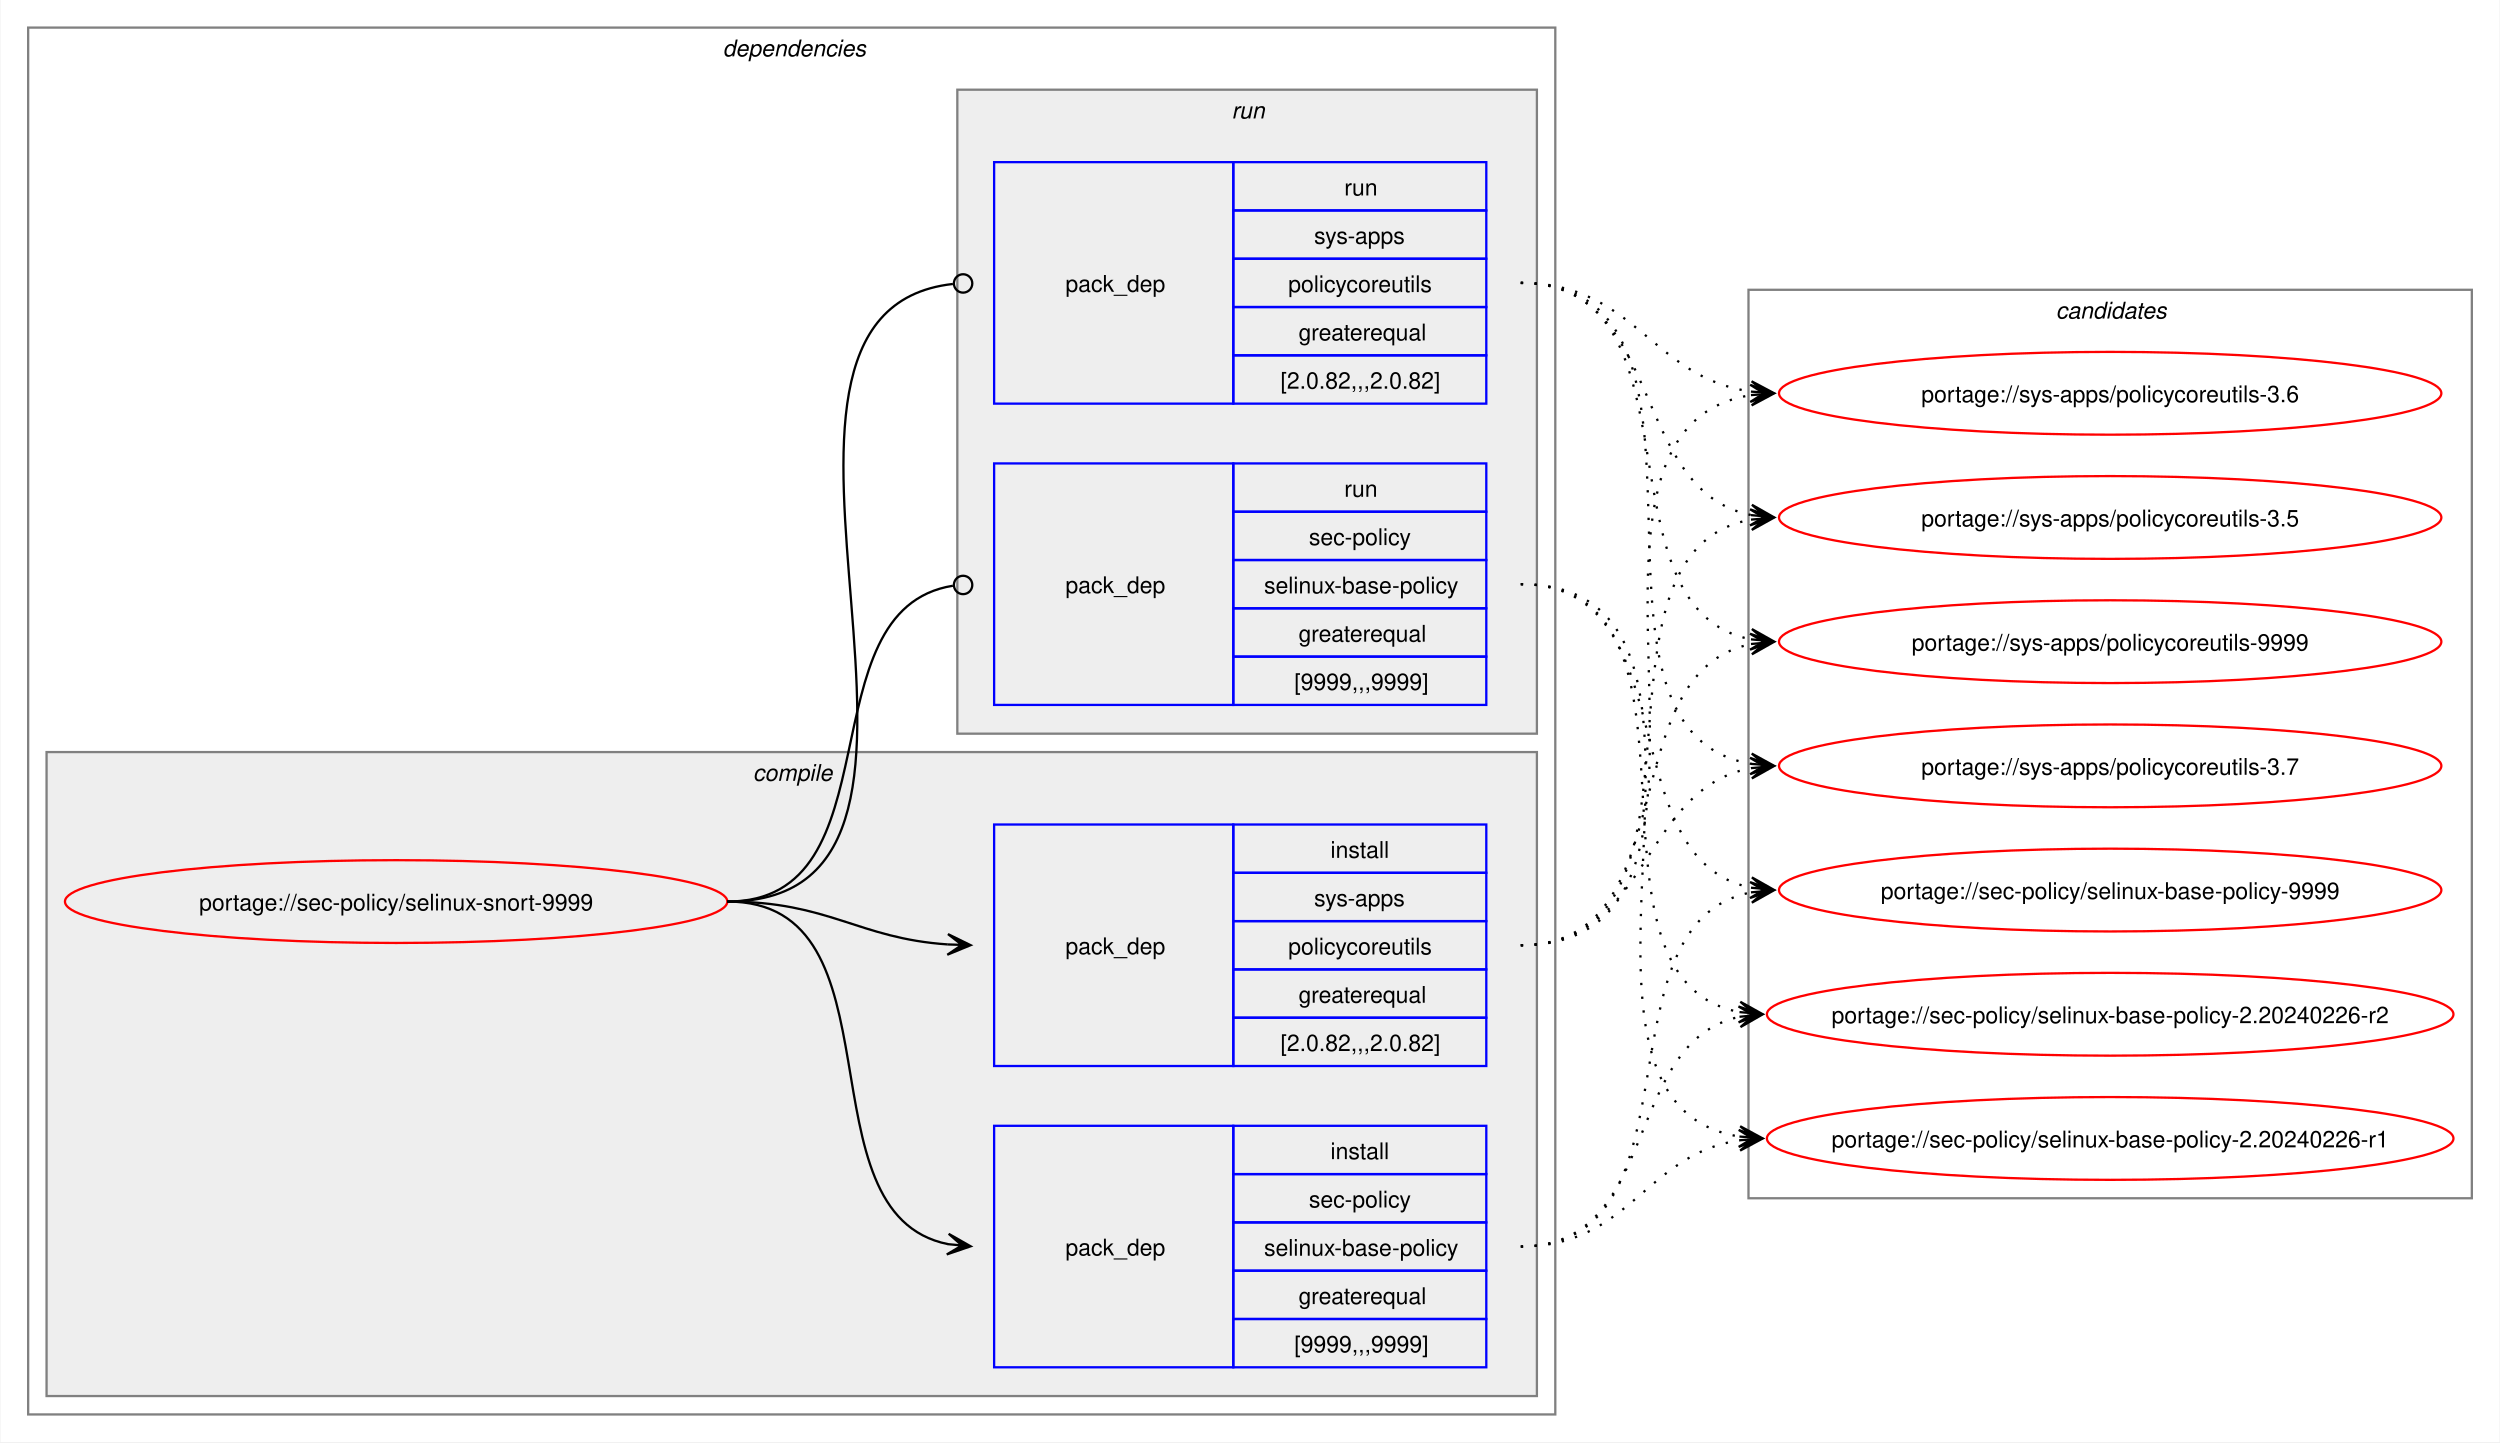
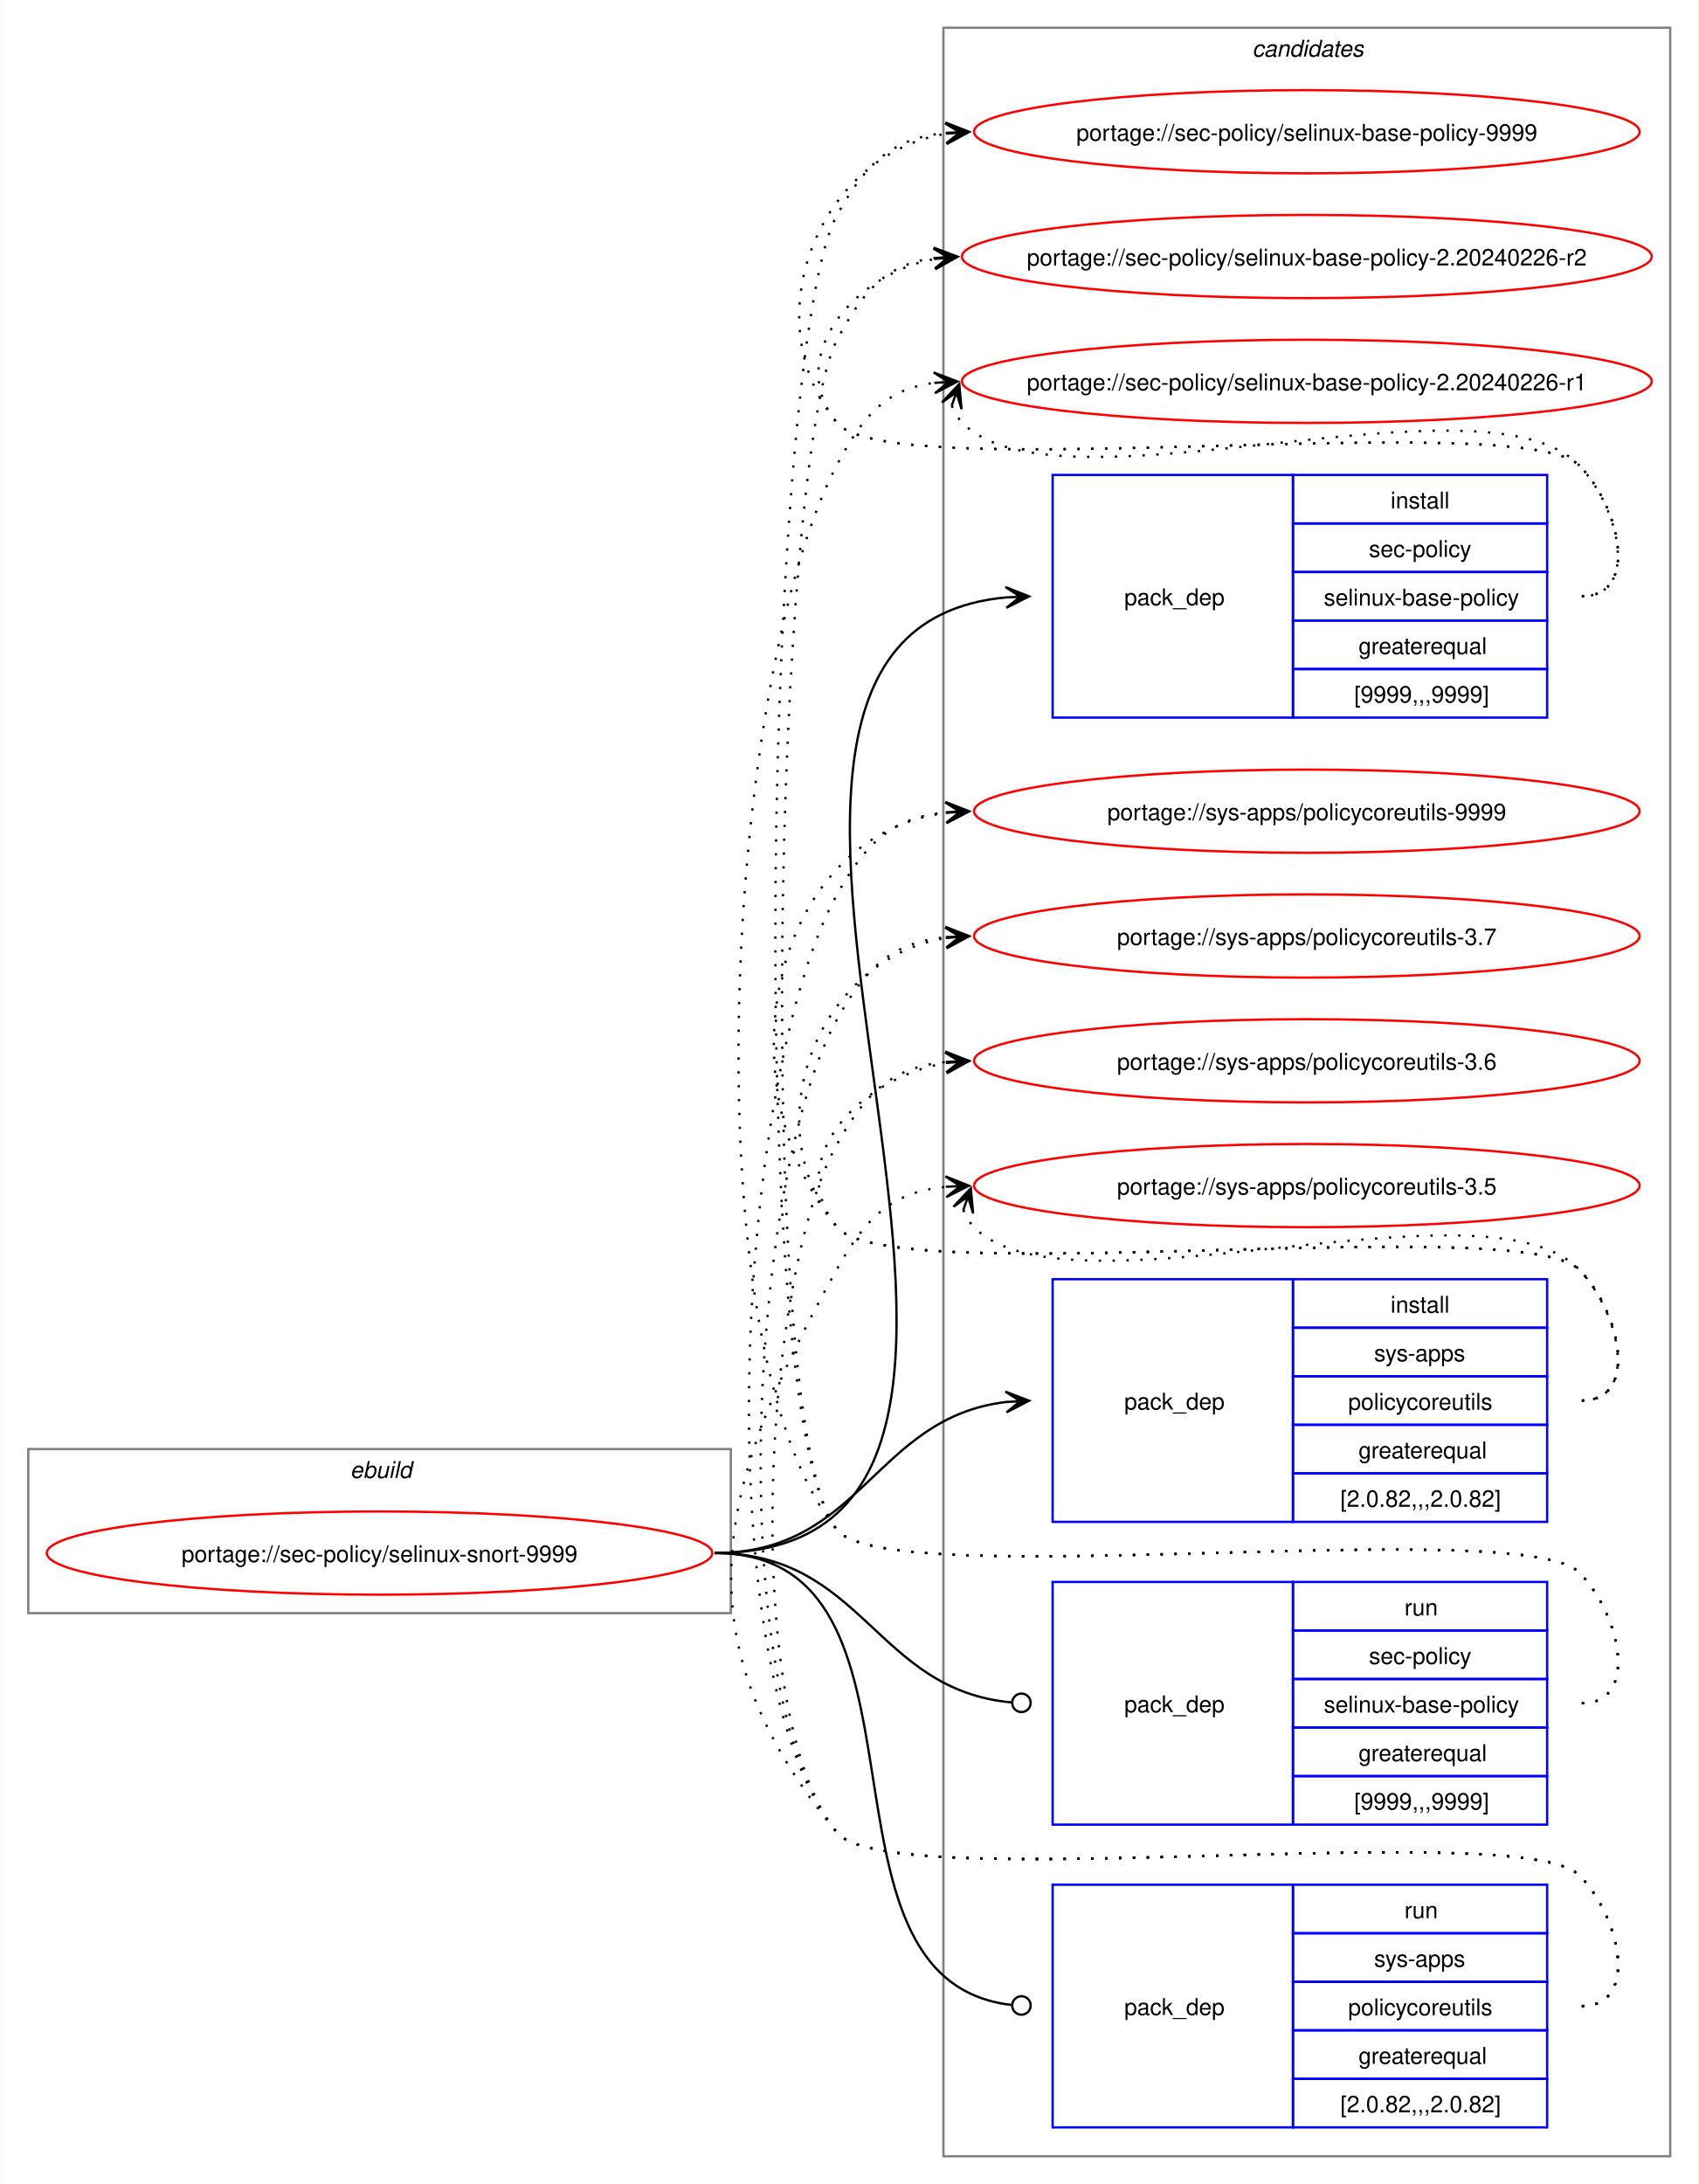
- <svg xmlns="http://www.w3.org/2000/svg" xmlns:xlink="http://www.w3.org/1999/xlink" width="1087pt" height="627pt" viewBox="0.00 0.00 1086.51 627.00">
-   <g id="graph0" class="graph" transform="scale(1 1) rotate(0) translate(4 623)">
-     <polygon fill="white" stroke="none" points="-4,4 -4,-623 1082.51,-623 1082.51,4 -4,4" />
-     <g id="clust2" class="cluster">
-       <polygon fill="none" stroke="gray" points="8,-8 8,-611 672,-611 672,-8 8,-8" />
-       <text text-anchor="start" x="310" y="-598.5" font-family="Helvetica,sans-Serif" font-style="italic" font-size="10.00">dependencies</text>
-     </g>
-     <g id="clust3" class="cluster">
-       <polygon fill="#eeeeee" stroke="gray" points="16,-16 16,-296 664,-296 664,-16 16,-16" />
-       <text text-anchor="start" x="323.12" y="-283.5" font-family="Helvetica,sans-Serif" font-style="italic" font-size="10.00">compile</text>
-     </g>
-     <g id="clust7" class="cluster">
-       <polygon fill="#eeeeee" stroke="gray" points="412,-304 412,-584 664,-584 664,-304 412,-304" />
-       <text text-anchor="start" x="531.25" y="-571.5" font-family="Helvetica,sans-Serif" font-style="italic" font-size="10.00">run</text>
-     </g>
+ <svg xmlns="http://www.w3.org/2000/svg" xmlns:xlink="http://www.w3.org/1999/xlink" width="735pt" height="945pt" viewBox="0.00 0.00 734.51 945.00">
+   <g id="graph0" class="graph" transform="scale(1 1) rotate(0) translate(4 941)">
+     <polygon fill="white" stroke="none" points="-4,4 -4,-941 730.51,-941 730.51,4 -4,4" />
    <g id="clust10" class="cluster">
-       <polygon fill="none" stroke="gray" points="756,-102 756,-497 1070.51,-497 1070.51,-102 756,-102" />
-       <text text-anchor="start" x="889.63" y="-484.5" font-family="Helvetica,sans-Serif" font-style="italic" font-size="10.00">candidates</text>
+       <polygon fill="none" stroke="gray" points="404,-8 404,-929 718.51,-929 718.51,-8 404,-8" />
+       <text text-anchor="start" x="537.63" y="-916.5" font-family="Helvetica,sans-Serif" font-style="italic" font-size="10.00">candidates</text>
+     </g>
+     <g id="clust1" class="cluster">
+       <polygon fill="none" stroke="gray" points="8,-243 8,-314 312,-314 312,-243 8,-243" />
+       <text text-anchor="start" x="147.25" y="-301.5" font-family="Helvetica,sans-Serif" font-style="italic" font-size="10.00">ebuild</text>
    </g>
    <g id="node1" class="node">
      <g id="a_node1">
        <a xlink:href="../sec-policy/selinux-snort-9999.svg" xlink:title="portage://sec-policy/selinux-snort-9999">
-           <ellipse fill="none" stroke="red" cx="168" cy="-231" rx="144" ry="18" />
-           <text text-anchor="middle" x="168" y="-227.12" font-family="Helvetica,sans-Serif" font-size="10.00">portage://sec-policy/selinux-snort-9999</text>
+           <ellipse fill="none" stroke="red" cx="160" cy="-269" rx="144" ry="18" />
+           <text text-anchor="middle" x="160" y="-265.12" font-family="Helvetica,sans-Serif" font-size="10.00">portage://sec-policy/selinux-snort-9999</text>
        </a>
      </g>
    </g>
    <g id="node2" class="node">
-       <polygon fill="none" stroke="blue" points="428,-28.5 428,-133.5 532,-133.5 532,-28.5 428,-28.5" />
-       <text text-anchor="start" x="459" y="-77.12" font-family="Helvetica,sans-Serif" font-size="10.00">pack_dep</text>
-       <polygon fill="none" stroke="blue" points="532,-112.5 532,-133.5 642,-133.5 642,-112.5 532,-112.5" />
-       <text text-anchor="start" x="574.25" y="-119" font-family="Helvetica,sans-Serif" font-size="10.00">install</text>
-       <polygon fill="none" stroke="blue" points="532,-91.5 532,-112.5 642,-112.5 642,-91.5 532,-91.5" />
-       <text text-anchor="start" x="564.87" y="-98" font-family="Helvetica,sans-Serif" font-size="10.00">sec-policy</text>
-       <polygon fill="none" stroke="blue" points="532,-70.5 532,-91.5 642,-91.5 642,-70.5 532,-70.5" />
-       <text text-anchor="start" x="545.37" y="-77" font-family="Helvetica,sans-Serif" font-size="10.00">selinux-base-policy</text>
-       <polygon fill="none" stroke="blue" points="532,-49.5 532,-70.5 642,-70.5 642,-49.5 532,-49.5" />
-       <text text-anchor="start" x="560.37" y="-56" font-family="Helvetica,sans-Serif" font-size="10.00">greaterequal</text>
-       <polygon fill="none" stroke="blue" points="532,-28.5 532,-49.5 642,-49.5 642,-28.5 532,-28.5" />
-       <text text-anchor="start" x="558.5" y="-35" font-family="Helvetica,sans-Serif" font-size="10.00">[9999,,,9999]</text>
+       <polygon fill="none" stroke="blue" points="451.26,-630.5 451.26,-735.5 555.26,-735.5 555.26,-630.5 451.26,-630.5" />
+       <text text-anchor="start" x="482.26" y="-679.12" font-family="Helvetica,sans-Serif" font-size="10.00">pack_dep</text>
+       <polygon fill="none" stroke="blue" points="555.26,-714.5 555.26,-735.5 665.26,-735.5 665.26,-714.5 555.26,-714.5" />
+       <text text-anchor="start" x="597.51" y="-721" font-family="Helvetica,sans-Serif" font-size="10.00">install</text>
+       <polygon fill="none" stroke="blue" points="555.26,-693.5 555.26,-714.5 665.26,-714.5 665.26,-693.5 555.26,-693.5" />
+       <text text-anchor="start" x="588.13" y="-700" font-family="Helvetica,sans-Serif" font-size="10.00">sec-policy</text>
+       <polygon fill="none" stroke="blue" points="555.26,-672.5 555.26,-693.5 665.26,-693.5 665.26,-672.5 555.26,-672.5" />
+       <text text-anchor="start" x="568.63" y="-679" font-family="Helvetica,sans-Serif" font-size="10.00">selinux-base-policy</text>
+       <polygon fill="none" stroke="blue" points="555.26,-651.5 555.26,-672.5 665.26,-672.5 665.26,-651.5 555.26,-651.5" />
+       <text text-anchor="start" x="583.63" y="-658" font-family="Helvetica,sans-Serif" font-size="10.00">greaterequal</text>
+       <polygon fill="none" stroke="blue" points="555.26,-630.5 555.26,-651.5 665.26,-651.5 665.26,-630.5 555.26,-630.5" />
+       <text text-anchor="start" x="581.76" y="-637" font-family="Helvetica,sans-Serif" font-size="10.00">[9999,,,9999]</text>
    </g>
    <g id="edge1" class="edge">
-       <path fill="none" stroke="black" d="M312,-231C389.89,-231 342.32,-95.29 407.96,-82.04" />
-       <polygon fill="black" stroke="black" points="417.79,-81.11 408.25,-86.53 414.02,-81.47 407.83,-82.05 407.83,-82.05 407.83,-82.05 414.02,-81.47 407.41,-77.57 417.79,-81.11" />
+       <path fill="none" stroke="black" d="M305,-269C494.97,-269 258.26,-666.59 431.14,-682.51" />
+       <polygon fill="black" stroke="black" points="441.04,-682.95 430.85,-687 437.26,-682.78 431.05,-682.5 431.05,-682.5 431.05,-682.5 437.26,-682.78 431.25,-678.01 441.04,-682.95" />
    </g>
    <g id="node3" class="node">
-       <polygon fill="none" stroke="blue" points="428,-159.5 428,-264.5 532,-264.5 532,-159.5 428,-159.5" />
-       <text text-anchor="start" x="459" y="-208.12" font-family="Helvetica,sans-Serif" font-size="10.00">pack_dep</text>
-       <polygon fill="none" stroke="blue" points="532,-243.5 532,-264.5 642,-264.5 642,-243.5 532,-243.5" />
-       <text text-anchor="start" x="574.25" y="-250" font-family="Helvetica,sans-Serif" font-size="10.00">install</text>
-       <polygon fill="none" stroke="blue" points="532,-222.5 532,-243.5 642,-243.5 642,-222.5 532,-222.5" />
-       <text text-anchor="start" x="567.12" y="-229" font-family="Helvetica,sans-Serif" font-size="10.00">sys-apps</text>
-       <polygon fill="none" stroke="blue" points="532,-201.5 532,-222.5 642,-222.5 642,-201.5 532,-201.5" />
-       <text text-anchor="start" x="555.87" y="-208" font-family="Helvetica,sans-Serif" font-size="10.00">policycoreutils</text>
-       <polygon fill="none" stroke="blue" points="532,-180.5 532,-201.5 642,-201.5 642,-180.5 532,-180.5" />
-       <text text-anchor="start" x="560.37" y="-187" font-family="Helvetica,sans-Serif" font-size="10.00">greaterequal</text>
-       <polygon fill="none" stroke="blue" points="532,-159.5 532,-180.5 642,-180.5 642,-159.5 532,-159.5" />
-       <text text-anchor="start" x="552.5" y="-166" font-family="Helvetica,sans-Serif" font-size="10.00">[2.0.82,,,2.0.82]</text>
+       <polygon fill="none" stroke="blue" points="451.26,-282.5 451.26,-387.5 555.26,-387.5 555.26,-282.5 451.26,-282.5" />
+       <text text-anchor="start" x="482.26" y="-331.12" font-family="Helvetica,sans-Serif" font-size="10.00">pack_dep</text>
+       <polygon fill="none" stroke="blue" points="555.26,-366.5 555.26,-387.5 665.26,-387.5 665.26,-366.5 555.26,-366.5" />
+       <text text-anchor="start" x="597.51" y="-373" font-family="Helvetica,sans-Serif" font-size="10.00">install</text>
+       <polygon fill="none" stroke="blue" points="555.26,-345.5 555.26,-366.5 665.26,-366.5 665.26,-345.5 555.26,-345.5" />
+       <text text-anchor="start" x="590.38" y="-352" font-family="Helvetica,sans-Serif" font-size="10.00">sys-apps</text>
+       <polygon fill="none" stroke="blue" points="555.26,-324.5 555.26,-345.5 665.26,-345.5 665.26,-324.5 555.26,-324.5" />
+       <text text-anchor="start" x="579.13" y="-331" font-family="Helvetica,sans-Serif" font-size="10.00">policycoreutils</text>
+       <polygon fill="none" stroke="blue" points="555.26,-303.5 555.26,-324.5 665.26,-324.5 665.26,-303.5 555.26,-303.5" />
+       <text text-anchor="start" x="583.63" y="-310" font-family="Helvetica,sans-Serif" font-size="10.00">greaterequal</text>
+       <polygon fill="none" stroke="blue" points="555.26,-282.5 555.26,-303.5 665.26,-303.5 665.26,-282.5 555.26,-282.5" />
+       <text text-anchor="start" x="575.76" y="-289" font-family="Helvetica,sans-Serif" font-size="10.00">[2.0.82,,,2.0.82]</text>
    </g>
    <g id="edge2" class="edge">
-       <path fill="none" stroke="black" d="M312,-231C356.34,-231 368.74,-214.99 407.84,-212.36" />
-       <polygon fill="black" stroke="black" points="417.78,-212.04 407.93,-216.86 414,-212.16 407.79,-212.36 407.79,-212.36 407.79,-212.36 414,-212.16 407.64,-207.87 417.78,-212.04" />
+       <path fill="none" stroke="black" d="M305,-269C368.85,-269 374.14,-327.74 431.36,-334.39" />
+       <polygon fill="black" stroke="black" points="441.04,-334.93 430.8,-338.86 437.26,-334.72 431.05,-334.37 431.05,-334.37 431.05,-334.37 437.26,-334.72 431.31,-329.88 441.04,-334.93" />
    </g>
    <g id="node4" class="node">
-       <polygon fill="none" stroke="blue" points="428,-316.5 428,-421.5 532,-421.5 532,-316.5 428,-316.5" />
-       <text text-anchor="start" x="459" y="-365.12" font-family="Helvetica,sans-Serif" font-size="10.00">pack_dep</text>
-       <polygon fill="none" stroke="blue" points="532,-400.5 532,-421.5 642,-421.5 642,-400.5 532,-400.5" />
-       <text text-anchor="start" x="580.25" y="-407" font-family="Helvetica,sans-Serif" font-size="10.00">run</text>
-       <polygon fill="none" stroke="blue" points="532,-379.5 532,-400.5 642,-400.5 642,-379.5 532,-379.5" />
-       <text text-anchor="start" x="564.87" y="-386" font-family="Helvetica,sans-Serif" font-size="10.00">sec-policy</text>
-       <polygon fill="none" stroke="blue" points="532,-358.5 532,-379.5 642,-379.5 642,-358.5 532,-358.5" />
-       <text text-anchor="start" x="545.37" y="-365" font-family="Helvetica,sans-Serif" font-size="10.00">selinux-base-policy</text>
-       <polygon fill="none" stroke="blue" points="532,-337.5 532,-358.5 642,-358.5 642,-337.5 532,-337.5" />
-       <text text-anchor="start" x="560.37" y="-344" font-family="Helvetica,sans-Serif" font-size="10.00">greaterequal</text>
-       <polygon fill="none" stroke="blue" points="532,-316.5 532,-337.5 642,-337.5 642,-316.5 532,-316.5" />
-       <text text-anchor="start" x="558.5" y="-323" font-family="Helvetica,sans-Serif" font-size="10.00">[9999,,,9999]</text>
+       <polygon fill="none" stroke="blue" points="451.26,-151.5 451.26,-256.5 555.26,-256.5 555.26,-151.5 451.26,-151.5" />
+       <text text-anchor="start" x="482.26" y="-200.12" font-family="Helvetica,sans-Serif" font-size="10.00">pack_dep</text>
+       <polygon fill="none" stroke="blue" points="555.26,-235.5 555.26,-256.5 665.26,-256.5 665.26,-235.5 555.26,-235.5" />
+       <text text-anchor="start" x="603.51" y="-242" font-family="Helvetica,sans-Serif" font-size="10.00">run</text>
+       <polygon fill="none" stroke="blue" points="555.26,-214.5 555.26,-235.5 665.26,-235.5 665.26,-214.5 555.26,-214.5" />
+       <text text-anchor="start" x="588.13" y="-221" font-family="Helvetica,sans-Serif" font-size="10.00">sec-policy</text>
+       <polygon fill="none" stroke="blue" points="555.26,-193.5 555.26,-214.5 665.26,-214.5 665.26,-193.5 555.26,-193.5" />
+       <text text-anchor="start" x="568.63" y="-200" font-family="Helvetica,sans-Serif" font-size="10.00">selinux-base-policy</text>
+       <polygon fill="none" stroke="blue" points="555.26,-172.5 555.26,-193.5 665.26,-193.5 665.26,-172.5 555.26,-172.5" />
+       <text text-anchor="start" x="583.63" y="-179" font-family="Helvetica,sans-Serif" font-size="10.00">greaterequal</text>
+       <polygon fill="none" stroke="blue" points="555.26,-151.5 555.26,-172.5 665.26,-172.5 665.26,-151.5 555.26,-151.5" />
+       <text text-anchor="start" x="581.76" y="-158" font-family="Helvetica,sans-Serif" font-size="10.00">[9999,,,9999]</text>
    </g>
    <g id="edge3" class="edge">
-       <path fill="none" stroke="black" d="M312,-231C386.43,-231 345.13,-357.91 410.07,-368.32" />
-       <ellipse fill="none" stroke="black" cx="414.51" cy="-368.66" rx="4" ry="4" />
+       <path fill="none" stroke="black" d="M305,-269C369.47,-269 374.42,-209.71 433.54,-204.38" />
+       <ellipse fill="none" stroke="black" cx="437.76" cy="-204.2" rx="4" ry="4" />
    </g>
    <g id="node5" class="node">
-       <polygon fill="none" stroke="blue" points="428,-447.5 428,-552.5 532,-552.5 532,-447.5 428,-447.5" />
-       <text text-anchor="start" x="459" y="-496.12" font-family="Helvetica,sans-Serif" font-size="10.00">pack_dep</text>
-       <polygon fill="none" stroke="blue" points="532,-531.5 532,-552.5 642,-552.5 642,-531.5 532,-531.5" />
-       <text text-anchor="start" x="580.25" y="-538" font-family="Helvetica,sans-Serif" font-size="10.00">run</text>
-       <polygon fill="none" stroke="blue" points="532,-510.5 532,-531.5 642,-531.5 642,-510.5 532,-510.5" />
-       <text text-anchor="start" x="567.12" y="-517" font-family="Helvetica,sans-Serif" font-size="10.00">sys-apps</text>
-       <polygon fill="none" stroke="blue" points="532,-489.5 532,-510.5 642,-510.5 642,-489.5 532,-489.5" />
-       <text text-anchor="start" x="555.87" y="-496" font-family="Helvetica,sans-Serif" font-size="10.00">policycoreutils</text>
-       <polygon fill="none" stroke="blue" points="532,-468.5 532,-489.5 642,-489.5 642,-468.5 532,-468.5" />
-       <text text-anchor="start" x="560.37" y="-475" font-family="Helvetica,sans-Serif" font-size="10.00">greaterequal</text>
-       <polygon fill="none" stroke="blue" points="532,-447.5 532,-468.5 642,-468.5 642,-447.5 532,-447.5" />
-       <text text-anchor="start" x="552.5" y="-454" font-family="Helvetica,sans-Serif" font-size="10.00">[2.0.82,,,2.0.82]</text>
+       <polygon fill="none" stroke="blue" points="451.26,-20.5 451.26,-125.5 555.26,-125.5 555.26,-20.5 451.26,-20.5" />
+       <text text-anchor="start" x="482.26" y="-69.12" font-family="Helvetica,sans-Serif" font-size="10.00">pack_dep</text>
+       <polygon fill="none" stroke="blue" points="555.26,-104.5 555.26,-125.5 665.26,-125.5 665.26,-104.5 555.26,-104.5" />
+       <text text-anchor="start" x="603.51" y="-111" font-family="Helvetica,sans-Serif" font-size="10.00">run</text>
+       <polygon fill="none" stroke="blue" points="555.26,-83.5 555.26,-104.5 665.26,-104.5 665.26,-83.5 555.26,-83.5" />
+       <text text-anchor="start" x="590.38" y="-90" font-family="Helvetica,sans-Serif" font-size="10.00">sys-apps</text>
+       <polygon fill="none" stroke="blue" points="555.26,-62.5 555.26,-83.5 665.26,-83.5 665.26,-62.5 555.26,-62.5" />
+       <text text-anchor="start" x="579.13" y="-69" font-family="Helvetica,sans-Serif" font-size="10.00">policycoreutils</text>
+       <polygon fill="none" stroke="blue" points="555.26,-41.5 555.26,-62.5 665.26,-62.5 665.26,-41.5 555.26,-41.5" />
+       <text text-anchor="start" x="583.63" y="-48" font-family="Helvetica,sans-Serif" font-size="10.00">greaterequal</text>
+       <polygon fill="none" stroke="blue" points="555.26,-20.5 555.26,-41.5 665.26,-41.5 665.26,-20.5 555.26,-20.5" />
+       <text text-anchor="start" x="575.76" y="-27" font-family="Helvetica,sans-Serif" font-size="10.00">[2.0.82,,,2.0.82]</text>
    </g>
    <g id="edge4" class="edge">
-       <path fill="none" stroke="black" d="M312,-231C437.53,-231 297.51,-487.03 410.07,-499.53" />
-       <ellipse fill="none" stroke="black" cx="414.51" cy="-499.76" rx="4" ry="4" />
+       <path fill="none" stroke="black" d="M305,-269C408.23,-269 340.17,-84.32 433.37,-73.49" />
+       <ellipse fill="none" stroke="black" cx="437.76" cy="-73.25" rx="4" ry="4" />
    </g>
    <g id="node6" class="node">
      <g id="a_node6">
        <a xlink:href="../sec-policy/selinux-base-policy-9999.svg" xlink:title="portage://sec-policy/selinux-base-policy-9999">
-           <ellipse fill="none" stroke="red" cx="913.26" cy="-236" rx="144" ry="18" />
-           <text text-anchor="middle" x="913.26" y="-232.12" font-family="Helvetica,sans-Serif" font-size="10.00">portage://sec-policy/selinux-base-policy-9999</text>
+           <ellipse fill="none" stroke="red" cx="561.26" cy="-884" rx="144" ry="18" />
+           <text text-anchor="middle" x="561.26" y="-880.12" font-family="Helvetica,sans-Serif" font-size="10.00">portage://sec-policy/selinux-base-policy-9999</text>
        </a>
      </g>
    </g>
    <g id="edge5" class="edge">
-       <path fill="none" stroke="black" stroke-dasharray="1,5" d="M657,-81C737.82,-81 688.61,-221.81 757.24,-235.01" />
-       <polygon fill="black" stroke="black" points="767.04,-235.89 756.68,-239.48 763.28,-235.55 757.08,-235 757.08,-235 757.08,-235 763.28,-235.55 757.48,-230.51 767.04,-235.89" />
+       <path fill="none" stroke="black" stroke-dasharray="1,5" d="M680.26,-683C705.37,-683 696.86,-721.59 679.26,-739.5 654.19,-764.99 380.73,-730.4 358,-758 321.16,-802.75 350.5,-874.62 405.34,-883.16" />
+       <polygon fill="black" stroke="black" points="415.04,-883.91 404.73,-887.63 411.27,-883.62 405.07,-883.14 405.07,-883.14 405.07,-883.14 411.27,-883.62 405.41,-878.65 415.04,-883.91" />
    </g>
    <g id="node7" class="node">
      <g id="a_node7">
        <a xlink:href="../sec-policy/selinux-base-policy-2.20240226-r2.svg" xlink:title="portage://sec-policy/selinux-base-policy-2.20240226-r2">
-           <ellipse fill="none" stroke="red" cx="913.26" cy="-182" rx="149.26" ry="18" />
-           <text text-anchor="middle" x="913.26" y="-178.12" font-family="Helvetica,sans-Serif" font-size="10.00">portage://sec-policy/selinux-base-policy-2.20240226-r2</text>
+           <ellipse fill="none" stroke="red" cx="561.26" cy="-830" rx="149.26" ry="18" />
+           <text text-anchor="middle" x="561.26" y="-826.12" font-family="Helvetica,sans-Serif" font-size="10.00">portage://sec-policy/selinux-base-policy-2.20240226-r2</text>
        </a>
      </g>
    </g>
    <g id="edge6" class="edge">
-       <path fill="none" stroke="black" stroke-dasharray="1,5" d="M657,-81C718.21,-81 700.69,-170.14 752.36,-180.93" />
-       <polygon fill="black" stroke="black" points="762.04,-181.88 751.65,-185.39 758.28,-181.51 752.09,-180.91 752.09,-180.91 752.09,-180.91 758.28,-181.51 752.53,-176.43 762.04,-181.88" />
+       <path fill="none" stroke="black" stroke-dasharray="1,5" d="M680.26,-683C705.37,-683 696.86,-721.59 679.26,-739.5 654.19,-764.99 380.73,-730.4 358,-758 335.07,-785.85 364.75,-822.35 400.14,-828.95" />
+       <polygon fill="black" stroke="black" points="410.04,-829.89 399.66,-833.43 406.28,-829.53 400.09,-828.95 400.09,-828.95 400.09,-828.95 406.28,-829.53 400.51,-824.47 410.04,-829.89" />
    </g>
    <g id="node8" class="node">
      <g id="a_node8">
        <a xlink:href="../sec-policy/selinux-base-policy-2.20240226-r1.svg" xlink:title="portage://sec-policy/selinux-base-policy-2.20240226-r1">
-           <ellipse fill="none" stroke="red" cx="913.26" cy="-128" rx="149.26" ry="18" />
-           <text text-anchor="middle" x="913.26" y="-124.12" font-family="Helvetica,sans-Serif" font-size="10.00">portage://sec-policy/selinux-base-policy-2.20240226-r1</text>
+           <ellipse fill="none" stroke="red" cx="561.26" cy="-776" rx="149.26" ry="18" />
+           <text text-anchor="middle" x="561.26" y="-772.12" font-family="Helvetica,sans-Serif" font-size="10.00">portage://sec-policy/selinux-base-policy-2.20240226-r1</text>
        </a>
      </g>
    </g>
    <g id="edge7" class="edge">
-       <path fill="none" stroke="black" stroke-dasharray="1,5" d="M657,-81C704.7,-81 710.88,-121.11 752.26,-127.22" />
-       <polygon fill="black" stroke="black" points="762.04,-127.91 751.75,-131.7 758.27,-127.65 752.06,-127.21 752.06,-127.21 752.06,-127.21 758.27,-127.65 752.38,-122.72 762.04,-127.91" />
+       <path fill="none" stroke="black" stroke-dasharray="1,5" d="M407.62,-765.45C408.65,-762.7 410.32,-759.96 412.26,-758 454.02,-715.66 638.3,-782.62 679.26,-739.5 696.55,-721.29 705.37,-683 680.26,-683" />
+       <polygon fill="black" stroke="black" points="410.86,-774.85 403.34,-766.86 409.63,-771.27 407.6,-765.39 407.6,-765.39 407.6,-765.39 409.63,-771.27 411.85,-763.93 410.86,-774.85" />
    </g>
    <g id="node9" class="node">
      <g id="a_node9">
        <a xlink:href="../sys-apps/policycoreutils-9999.svg" xlink:title="portage://sys-apps/policycoreutils-9999">
-           <ellipse fill="none" stroke="red" cx="913.26" cy="-344" rx="144" ry="18" />
-           <text text-anchor="middle" x="913.26" y="-340.12" font-family="Helvetica,sans-Serif" font-size="10.00">portage://sys-apps/policycoreutils-9999</text>
+           <ellipse fill="none" stroke="red" cx="561.26" cy="-590" rx="144" ry="18" />
+           <text text-anchor="middle" x="561.26" y="-586.12" font-family="Helvetica,sans-Serif" font-size="10.00">portage://sys-apps/policycoreutils-9999</text>
        </a>
      </g>
    </g>
    <g id="edge8" class="edge">
-       <path fill="none" stroke="black" stroke-dasharray="1,5" d="M657,-212C729.83,-212 695.51,-330.93 757.46,-343.01" />
-       <polygon fill="black" stroke="black" points="767.04,-343.89 756.67,-347.46 763.28,-343.55 757.08,-342.98 757.08,-342.98 757.08,-342.98 763.28,-343.55 757.49,-338.5 767.04,-343.89" />
+       <path fill="none" stroke="black" stroke-dasharray="1,5" d="M680.26,-335C705.37,-335 696.86,-373.59 679.26,-391.5 654.19,-416.99 380.73,-382.4 358,-410 306.96,-472 329.85,-579.76 405.27,-589.32" />
+       <polygon fill="black" stroke="black" points="415.04,-589.92 404.78,-593.8 411.27,-589.69 405.06,-589.31 405.06,-589.31 405.06,-589.31 411.27,-589.69 405.34,-584.81 415.04,-589.92" />
    </g>
    <g id="node10" class="node">
      <g id="a_node10">
        <a xlink:href="../sys-apps/policycoreutils-3.7.svg" xlink:title="portage://sys-apps/policycoreutils-3.7">
-           <ellipse fill="none" stroke="red" cx="913.26" cy="-290" rx="144" ry="18" />
-           <text text-anchor="middle" x="913.26" y="-286.12" font-family="Helvetica,sans-Serif" font-size="10.00">portage://sys-apps/policycoreutils-3.7</text>
+           <ellipse fill="none" stroke="red" cx="561.26" cy="-536" rx="144" ry="18" />
+           <text text-anchor="middle" x="561.26" y="-532.12" font-family="Helvetica,sans-Serif" font-size="10.00">portage://sys-apps/policycoreutils-3.7</text>
        </a>
      </g>
    </g>
    <g id="edge9" class="edge">
-       <path fill="none" stroke="black" stroke-dasharray="1,5" d="M657,-212C713.38,-212 708.82,-279.98 757.11,-289.01" />
-       <polygon fill="black" stroke="black" points="767.04,-289.89 756.68,-293.49 763.27,-289.56 757.08,-289.01 757.08,-289.01 757.08,-289.01 763.27,-289.56 757.48,-284.53 767.04,-289.89" />
+       <path fill="none" stroke="black" stroke-dasharray="1,5" d="M680.26,-335C705.37,-335 696.86,-373.59 679.26,-391.5 654.19,-416.99 380.73,-382.4 358,-410 321.16,-454.75 350.5,-526.62 405.34,-535.16" />
+       <polygon fill="black" stroke="black" points="415.04,-535.91 404.73,-539.63 411.27,-535.62 405.07,-535.14 405.07,-535.14 405.07,-535.14 411.27,-535.62 405.41,-530.65 415.04,-535.91" />
    </g>
    <g id="node11" class="node">
      <g id="a_node11">
        <a xlink:href="../sys-apps/policycoreutils-3.6.svg" xlink:title="portage://sys-apps/policycoreutils-3.6">
-           <ellipse fill="none" stroke="red" cx="913.26" cy="-452" rx="144" ry="18" />
-           <text text-anchor="middle" x="913.26" y="-448.12" font-family="Helvetica,sans-Serif" font-size="10.00">portage://sys-apps/policycoreutils-3.6</text>
+           <ellipse fill="none" stroke="red" cx="561.26" cy="-482" rx="144" ry="18" />
+           <text text-anchor="middle" x="561.26" y="-478.12" font-family="Helvetica,sans-Serif" font-size="10.00">portage://sys-apps/policycoreutils-3.6</text>
        </a>
      </g>
    </g>
    <g id="edge10" class="edge">
-       <path fill="none" stroke="black" stroke-dasharray="1,5" d="M657,-212C770.67,-212 658.65,-436.33 757.33,-451.22" />
-       <polygon fill="black" stroke="black" points="767.04,-451.91 756.75,-455.69 763.27,-451.65 757.07,-451.21 757.07,-451.21 757.07,-451.21 763.27,-451.65 757.38,-446.72 767.04,-451.91" />
+       <path fill="none" stroke="black" stroke-dasharray="1,5" d="M680.26,-335C705.37,-335 696.86,-373.59 679.26,-391.5 654.19,-416.99 380.73,-382.4 358,-410 334.19,-438.92 367.88,-474.84 405.16,-481.06" />
+       <polygon fill="black" stroke="black" points="415.04,-481.9 404.7,-485.54 411.27,-481.58 405.08,-481.05 405.08,-481.05 405.08,-481.05 411.27,-481.58 405.46,-476.57 415.04,-481.9" />
    </g>
    <g id="node12" class="node">
      <g id="a_node12">
        <a xlink:href="../sys-apps/policycoreutils-3.5.svg" xlink:title="portage://sys-apps/policycoreutils-3.5">
-           <ellipse fill="none" stroke="red" cx="913.26" cy="-398" rx="144" ry="18" />
-           <text text-anchor="middle" x="913.26" y="-394.12" font-family="Helvetica,sans-Serif" font-size="10.00">portage://sys-apps/policycoreutils-3.5</text>
+           <ellipse fill="none" stroke="red" cx="561.26" cy="-428" rx="144" ry="18" />
+           <text text-anchor="middle" x="561.26" y="-424.12" font-family="Helvetica,sans-Serif" font-size="10.00">portage://sys-apps/policycoreutils-3.5</text>
        </a>
      </g>
    </g>
    <g id="edge11" class="edge">
-       <path fill="none" stroke="black" stroke-dasharray="1,5" d="M657,-212C749.38,-212 678.31,-383.06 757.28,-397.09" />
-       <polygon fill="black" stroke="black" points="767.04,-397.9 756.7,-401.55 763.27,-397.59 757.08,-397.07 757.08,-397.07 757.08,-397.07 763.27,-397.59 757.45,-392.59 767.04,-397.9" />
+       <path fill="none" stroke="black" stroke-dasharray="1,5" d="M412.62,-417.45C413.65,-414.7 415.32,-411.96 417.26,-410 458.22,-368.42 639.09,-433.85 679.26,-391.5 696.54,-373.28 705.37,-335 680.26,-335" />
+       <polygon fill="black" stroke="black" points="415.86,-426.85 408.35,-418.86 414.63,-423.27 412.6,-417.39 412.6,-417.39 412.6,-417.39 414.63,-423.27 416.85,-415.93 415.86,-426.85" />
    </g>
    <g id="edge12" class="edge">
-       <path fill="none" stroke="black" stroke-dasharray="1,5" d="M657,-369C730.15,-369 695.24,-249.16 757.41,-236.99" />
-       <polygon fill="black" stroke="black" points="767.04,-236.11 757.49,-241.51 763.28,-236.46 757.08,-237.02 757.08,-237.02 757.08,-237.02 763.28,-236.46 756.67,-232.54 767.04,-236.11" />
+       <path fill="none" stroke="black" stroke-dasharray="1,5" d="M680.26,-204C705.37,-204 696.86,-242.59 679.26,-260.5 654.19,-285.99 380.73,-251.4 358,-279 317.82,-327.81 327.21,-792.78 358,-848 370.91,-871.16 382.44,-881.29 405.31,-883.51" />
+       <polygon fill="black" stroke="black" points="415.04,-883.95 404.85,-888 411.26,-883.78 405.05,-883.5 405.05,-883.5 405.05,-883.5 411.26,-883.78 405.25,-879.01 415.04,-883.95" />
    </g>
    <g id="edge13" class="edge">
-       <path fill="none" stroke="black" stroke-dasharray="1,5" d="M657,-369C748.67,-369 674.33,-197.03 752.38,-182.92" />
-       <polygon fill="black" stroke="black" points="762.04,-182.1 752.46,-187.43 758.27,-182.42 752.08,-182.94 752.08,-182.94 752.08,-182.94 758.27,-182.42 751.7,-178.46 762.04,-182.1" />
+       <path fill="none" stroke="black" stroke-dasharray="1,5" d="M680.26,-204C705.37,-204 696.86,-242.59 679.26,-260.5 654.19,-285.99 380.73,-251.4 358,-279 321.63,-323.18 331.16,-743.46 358,-794 369.52,-815.68 379.47,-826.69 400.17,-829.35" />
+       <polygon fill="black" stroke="black" points="410.04,-829.93 399.79,-833.84 406.26,-829.71 400.06,-829.34 400.06,-829.34 400.06,-829.34 406.26,-829.71 400.32,-824.85 410.04,-829.93" />
    </g>
    <g id="edge14" class="edge">
-       <path fill="none" stroke="black" stroke-dasharray="1,5" d="M657,-369C770.06,-369 654.65,-144.19 752.09,-128.83" />
-       <polygon fill="black" stroke="black" points="762.04,-128.09 752.4,-133.31 758.27,-128.37 752.07,-128.83 752.07,-128.83 752.07,-128.83 758.27,-128.37 751.74,-124.34 762.04,-128.09" />
+       <path fill="none" stroke="black" stroke-dasharray="1,5" d="M680.26,-204C705.37,-204 696.86,-242.59 679.26,-260.5 654.19,-285.99 380.73,-251.4 358,-279 292.89,-358.09 309.95,-649.52 358,-740 369.52,-761.68 379.47,-772.69 400.17,-775.35" />
+       <polygon fill="black" stroke="black" points="410.04,-775.93 399.79,-779.84 406.26,-775.71 400.06,-775.34 400.06,-775.34 400.06,-775.34 406.26,-775.71 400.32,-770.85 410.04,-775.93" />
    </g>
    <g id="edge15" class="edge">
-       <path fill="none" stroke="black" stroke-dasharray="1,5" d="M657,-500C738.17,-500 688.32,-358.28 757.2,-345" />
-       <polygon fill="black" stroke="black" points="767.04,-344.11 757.49,-349.49 763.28,-344.45 757.08,-345.01 757.08,-345.01 757.08,-345.01 763.28,-344.45 756.68,-340.53 767.04,-344.11" />
+       <path fill="none" stroke="black" stroke-dasharray="1,5" d="M680.26,-73C705.37,-73 696.86,-111.59 679.26,-129.5 654.19,-154.99 380.73,-120.4 358,-148 300.65,-217.65 314.06,-475.2 358,-554 370.91,-577.16 382.44,-587.29 405.31,-589.51" />
+       <polygon fill="black" stroke="black" points="415.04,-589.95 404.85,-594 411.26,-589.78 405.05,-589.5 405.05,-589.5 405.05,-589.5 411.26,-589.78 405.25,-585.01 415.04,-589.95" />
    </g>
    <g id="edge16" class="edge">
-       <path fill="none" stroke="black" stroke-dasharray="1,5" d="M657,-500C758.7,-500 669.77,-305.3 757.33,-290.85" />
-       <polygon fill="black" stroke="black" points="767.04,-290.09 757.42,-295.35 763.27,-290.39 757.07,-290.87 757.07,-290.87 757.07,-290.87 763.27,-290.39 756.72,-286.38 767.04,-290.09" />
+       <path fill="none" stroke="black" stroke-dasharray="1,5" d="M680.26,-73C705.37,-73 696.86,-111.59 679.26,-129.5 654.19,-154.99 380.73,-120.4 358,-148 308.28,-208.39 319.91,-431.68 358,-500 370.91,-523.16 382.44,-533.29 405.31,-535.51" />
+       <polygon fill="black" stroke="black" points="415.04,-535.95 404.85,-540 411.26,-535.78 405.05,-535.5 405.05,-535.5 405.05,-535.5 411.26,-535.78 405.25,-531.01 415.04,-535.95" />
    </g>
    <g id="edge17" class="edge">
-       <path fill="none" stroke="black" stroke-dasharray="1,5" d="M657,-500C706.96,-500 713.63,-458.69 757.33,-452.72" />
-       <polygon fill="black" stroke="black" points="767.04,-452.08 757.36,-457.22 763.27,-452.33 757.06,-452.73 757.06,-452.73 757.06,-452.73 763.27,-452.33 756.77,-448.24 767.04,-452.08" />
+       <path fill="none" stroke="black" stroke-dasharray="1,5" d="M680.26,-73C705.37,-73 696.86,-111.59 679.26,-129.5 654.19,-154.99 380.73,-120.4 358,-148 315.91,-199.12 325.75,-388.16 358,-446 370.91,-469.16 382.44,-479.29 405.31,-481.51" />
+       <polygon fill="black" stroke="black" points="415.04,-481.95 404.85,-486 411.26,-481.78 405.05,-481.5 405.05,-481.5 405.05,-481.5 411.26,-481.78 405.25,-477.01 415.04,-481.95" />
    </g>
    <g id="edge18" class="edge">
-       <path fill="none" stroke="black" stroke-dasharray="1,5" d="M657,-500C720.15,-500 703.55,-409.6 757.35,-399.01" />
-       <polygon fill="black" stroke="black" points="767.04,-398.11 757.5,-403.52 763.28,-398.46 757.08,-399.03 757.08,-399.03 757.08,-399.03 763.28,-398.46 756.67,-394.55 767.04,-398.11" />
+       <path fill="none" stroke="black" stroke-dasharray="1,5" d="M680.26,-73C705.37,-73 696.86,-111.59 679.26,-129.5 654.19,-154.99 380.73,-120.4 358,-148 289.07,-231.72 305.19,-297.28 358,-392 370.91,-415.16 382.44,-425.29 405.31,-427.51" />
+       <polygon fill="black" stroke="black" points="415.04,-427.95 404.85,-432 411.26,-427.78 405.05,-427.5 405.05,-427.5 405.05,-427.5 411.26,-427.78 405.25,-423.01 415.04,-427.95" />
    </g>
  </g>
</svg>
